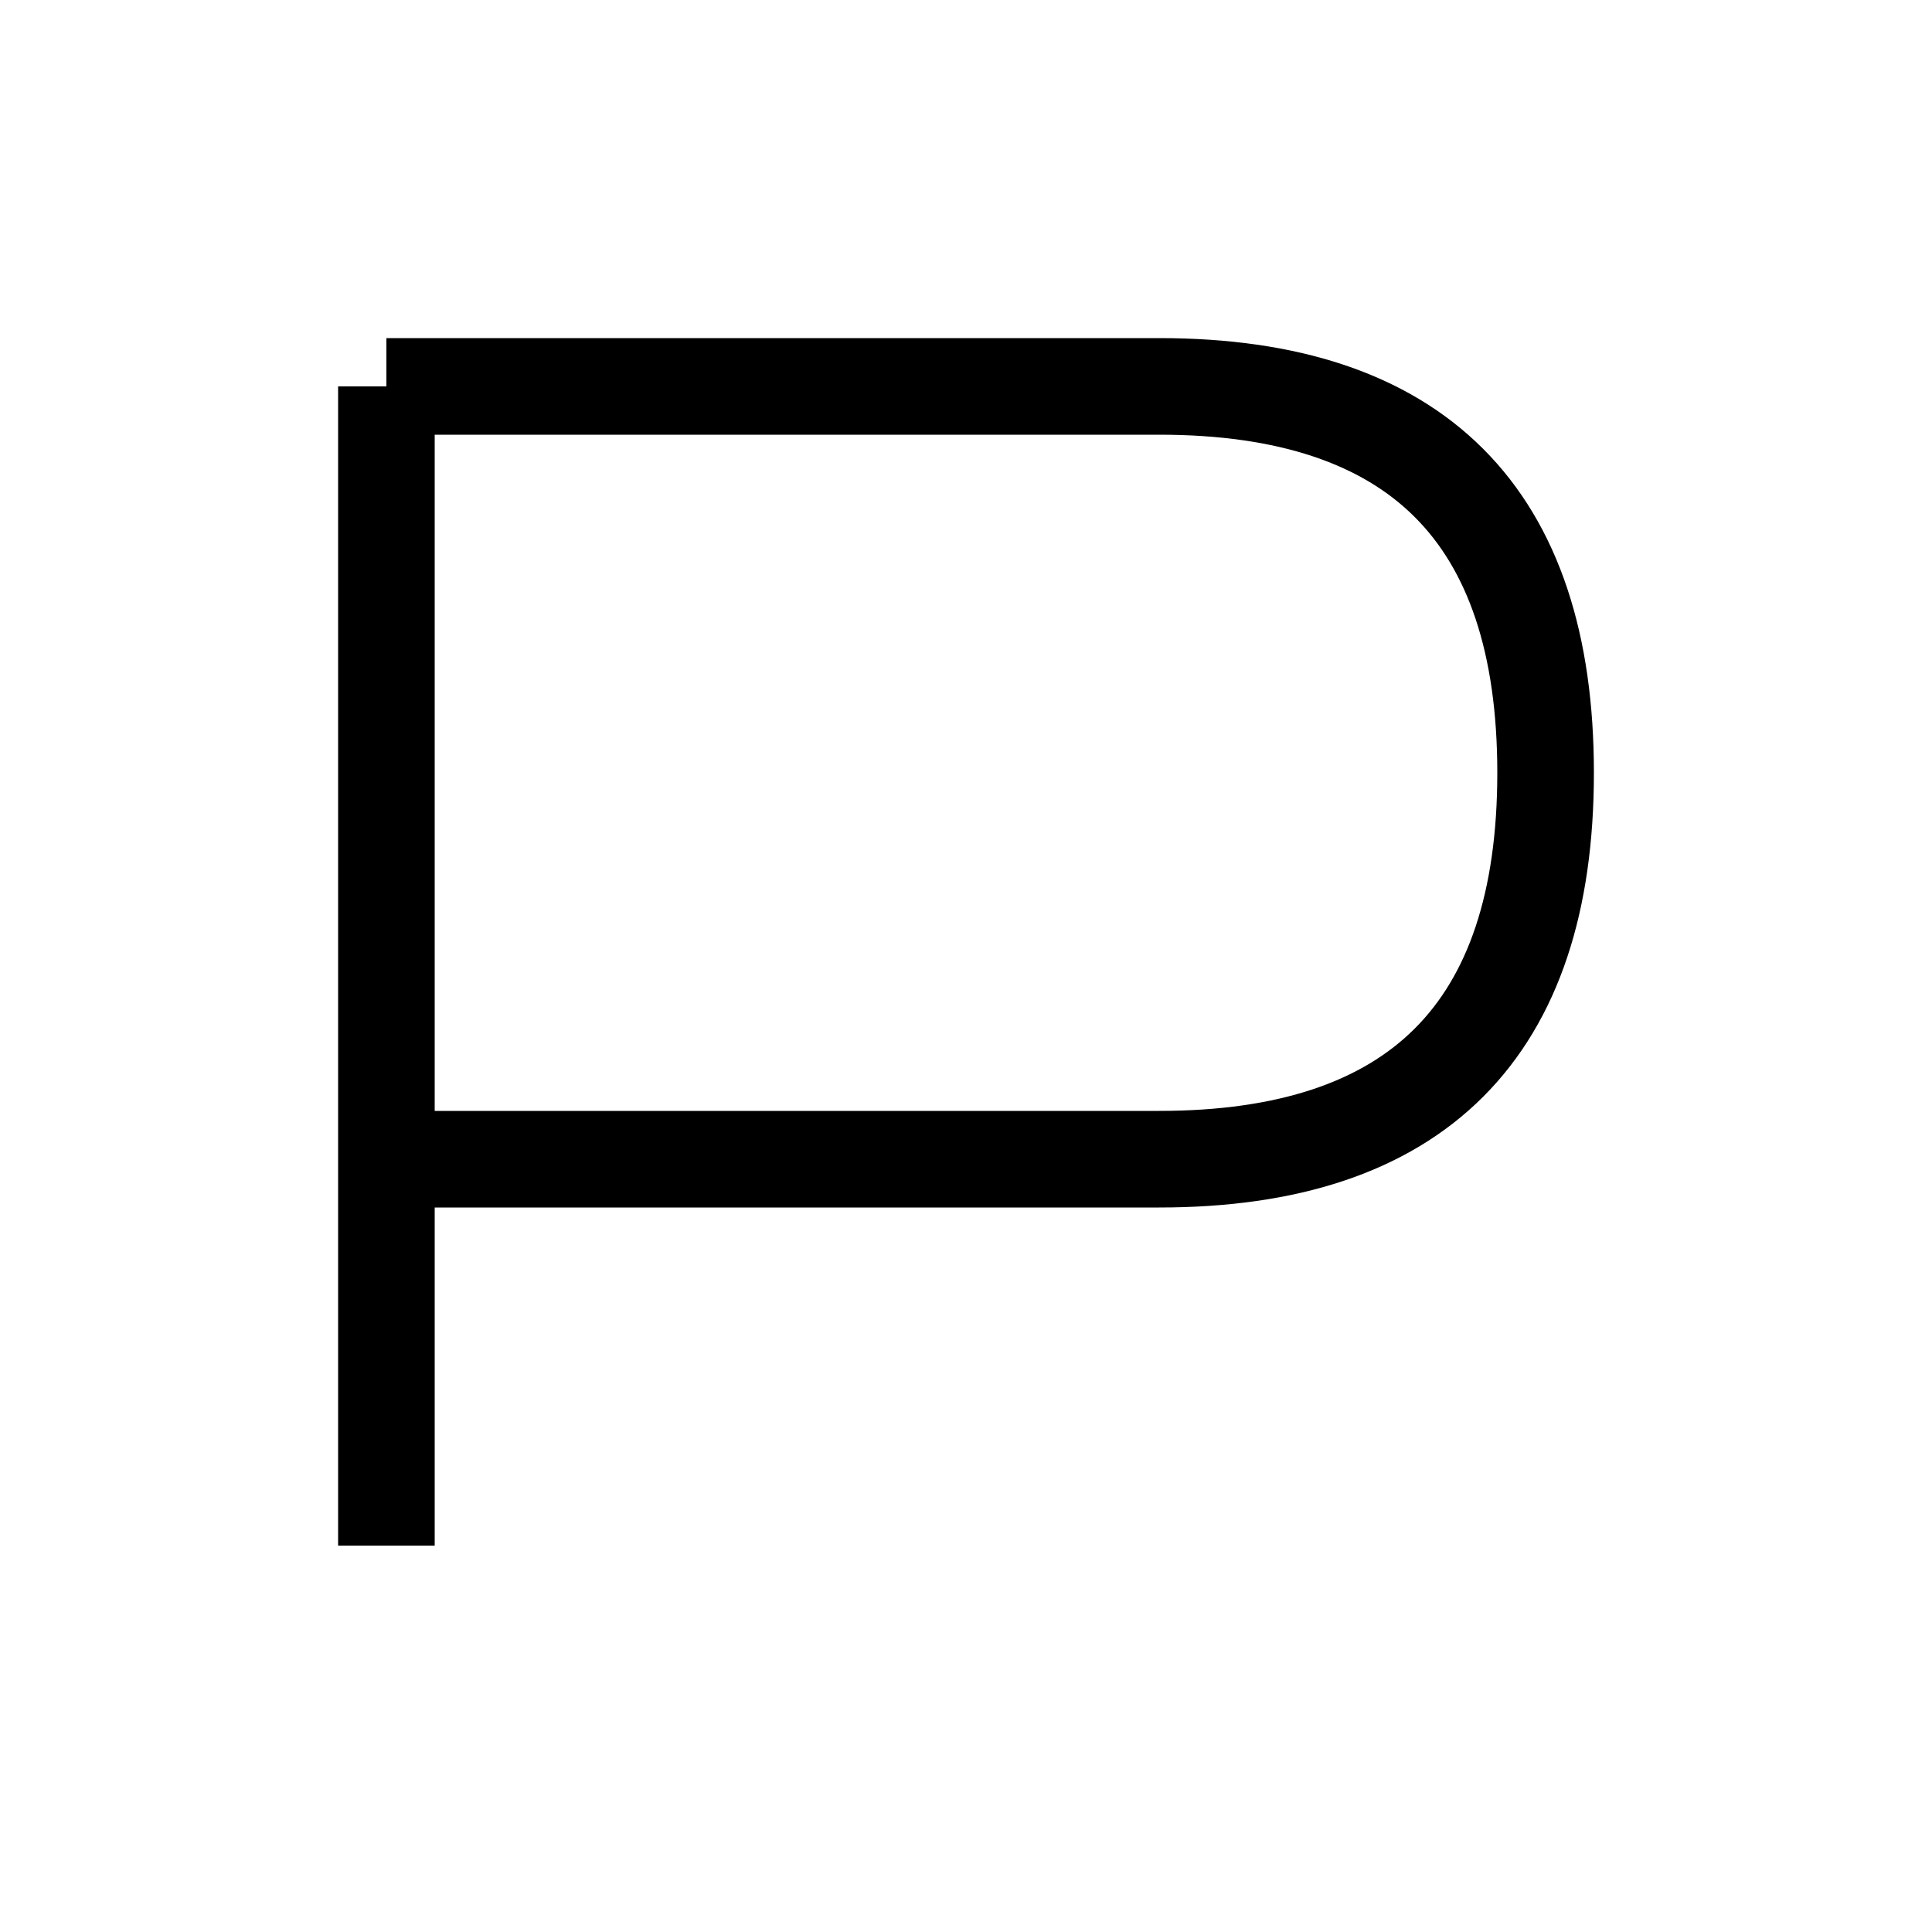
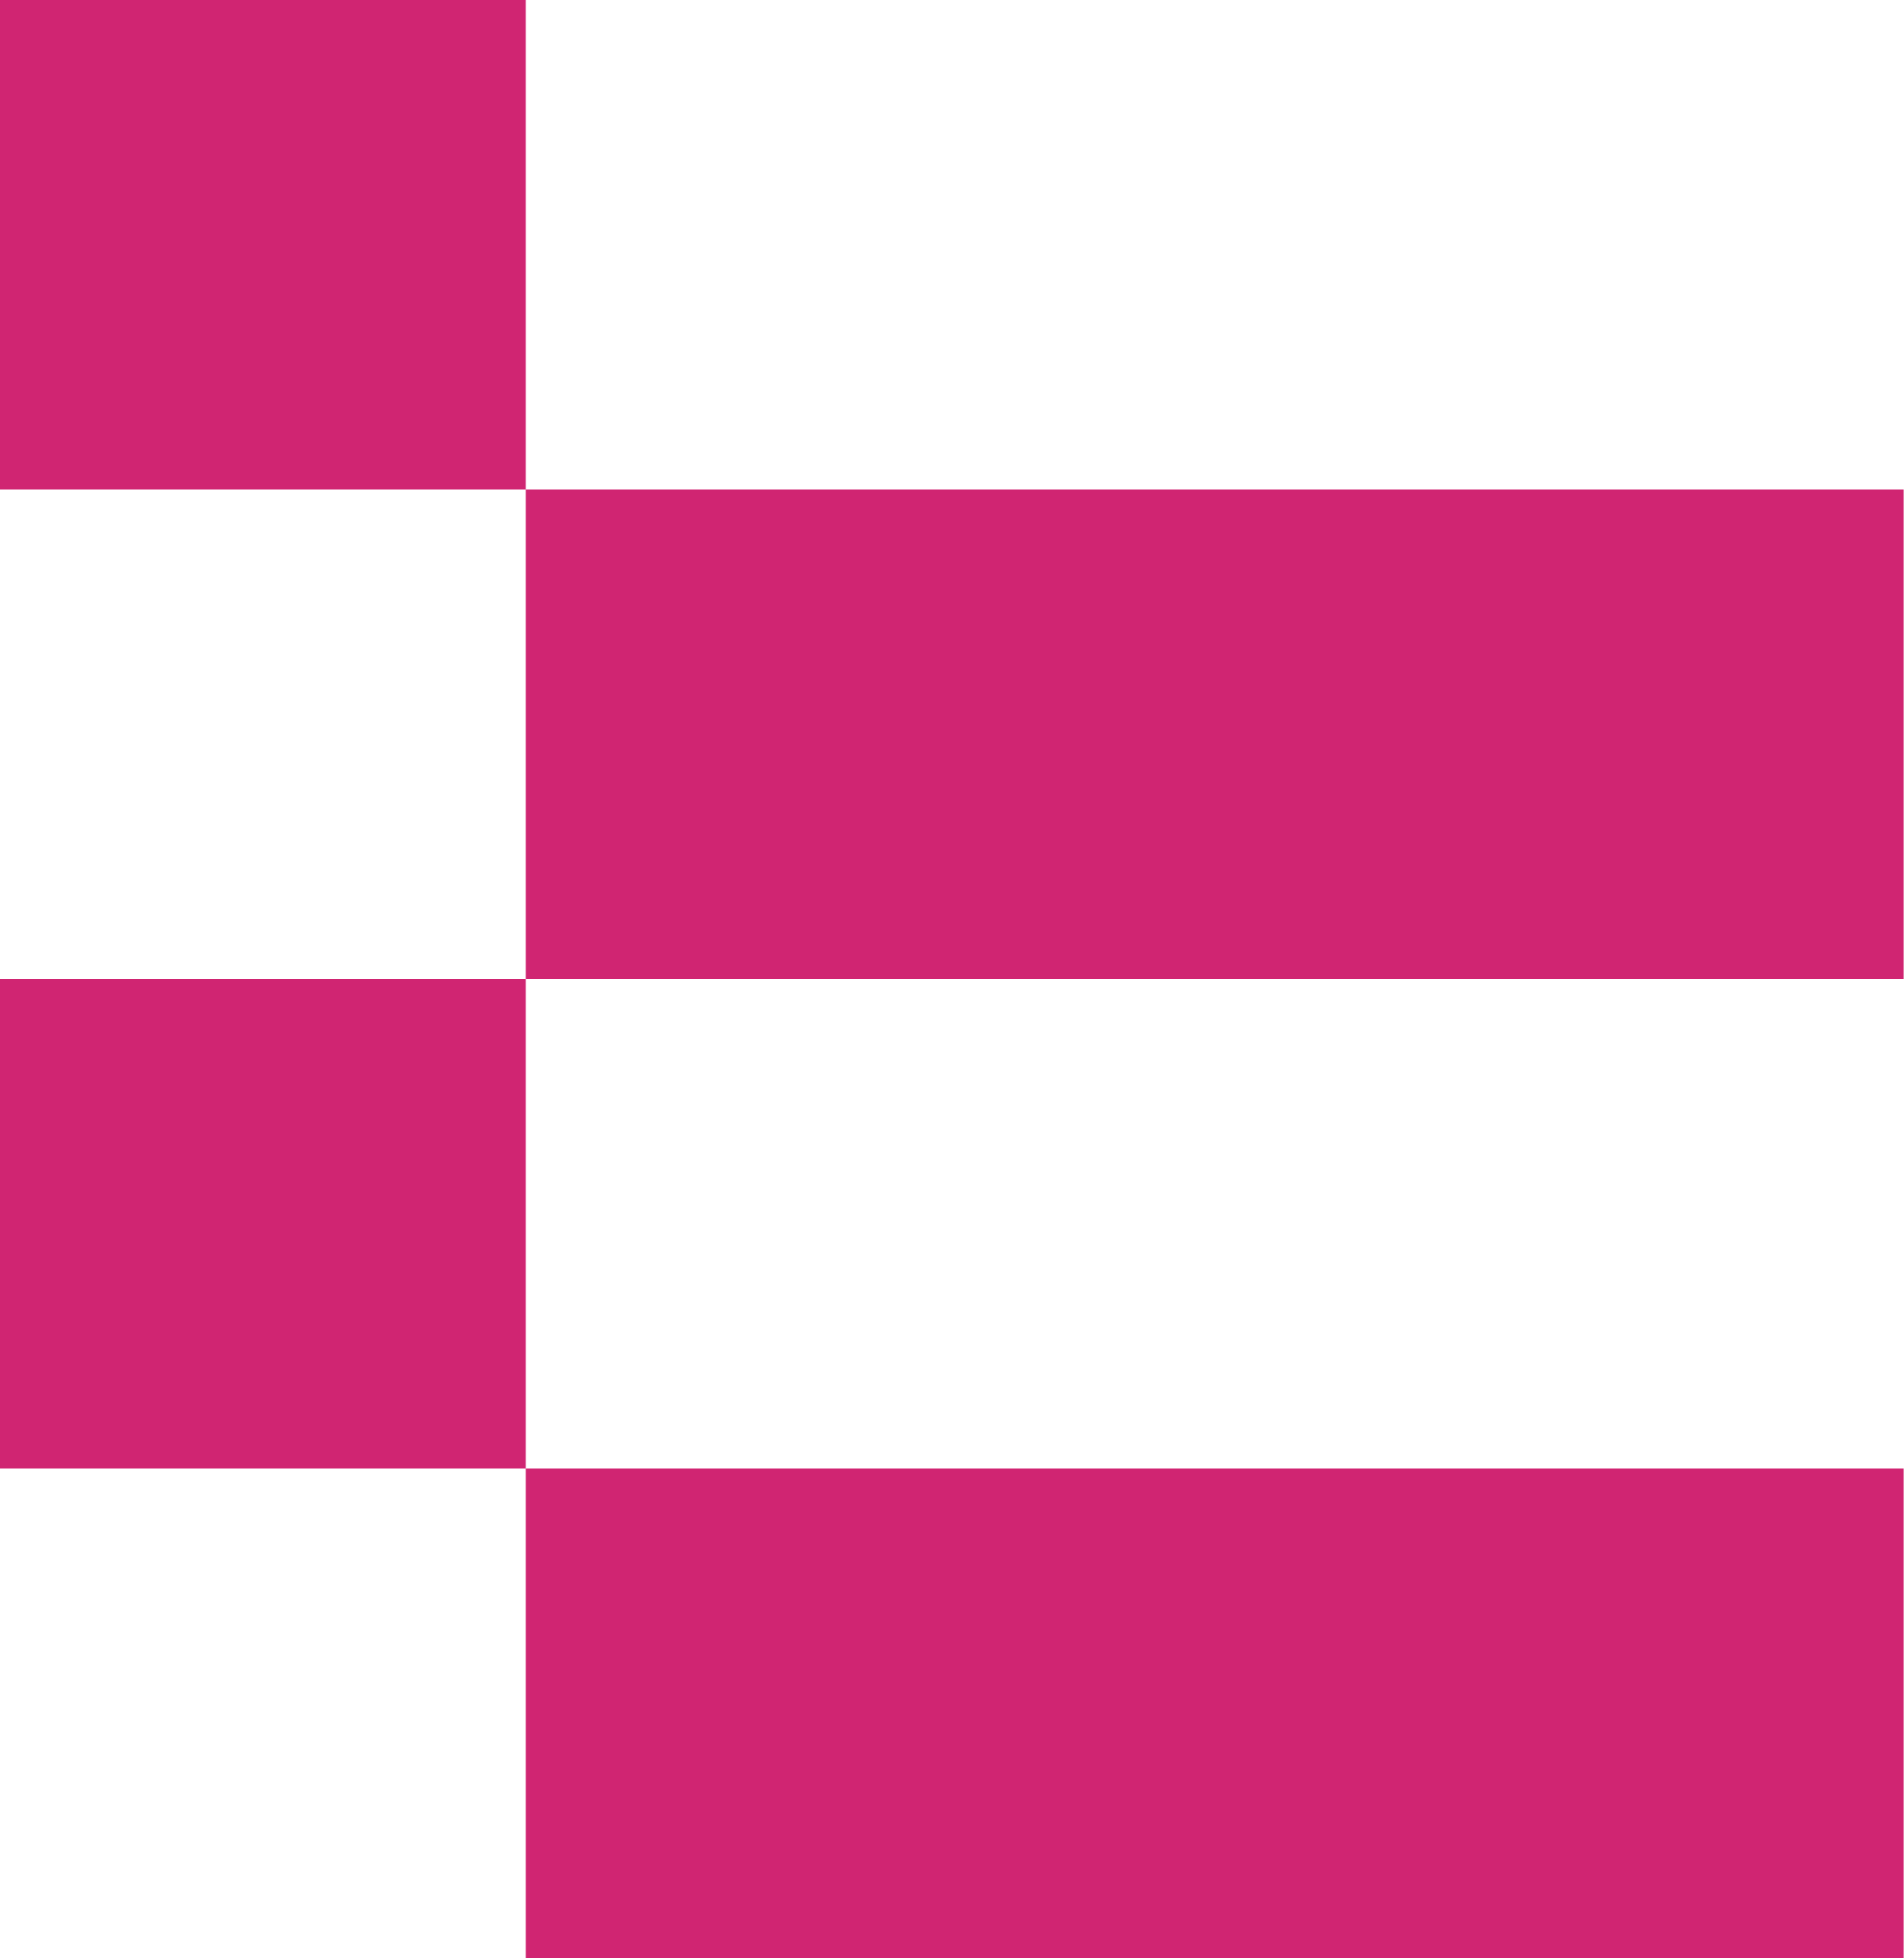
- <svg xmlns="http://www.w3.org/2000/svg" width="100" height="100">
-   <path d="M20 20 V80 M20 20 H60 Q80 20 80 40 T60 60 H20" fill="none" stroke="black" stroke-width="5" />
+ <svg xmlns="http://www.w3.org/2000/svg" fill="none" viewBox="0 0 210 216">
+   <path fill="#D02572" d="M0 108h58v54H0zM0 0h58v54H0zM58 54h152v54H58zM58 162h152v54H58z" />
</svg>
